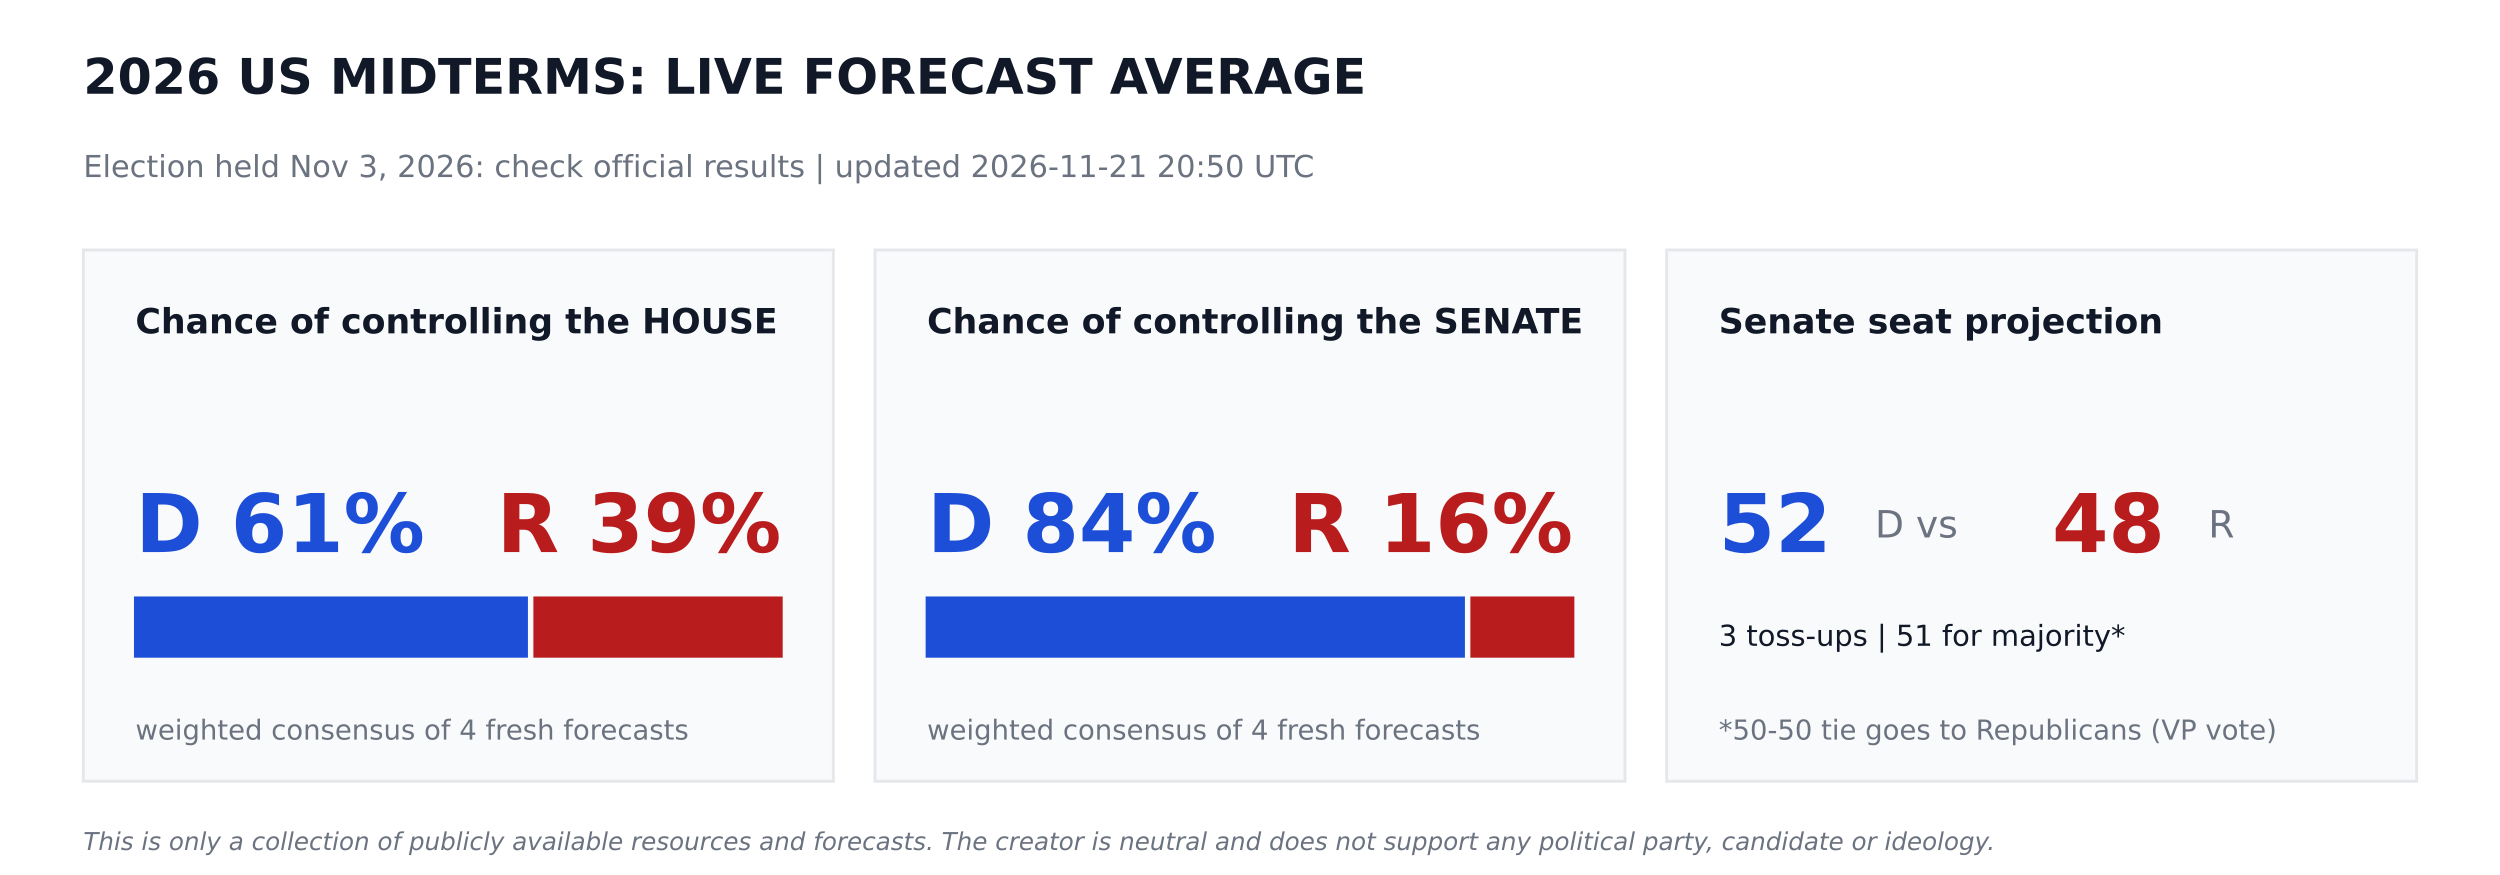
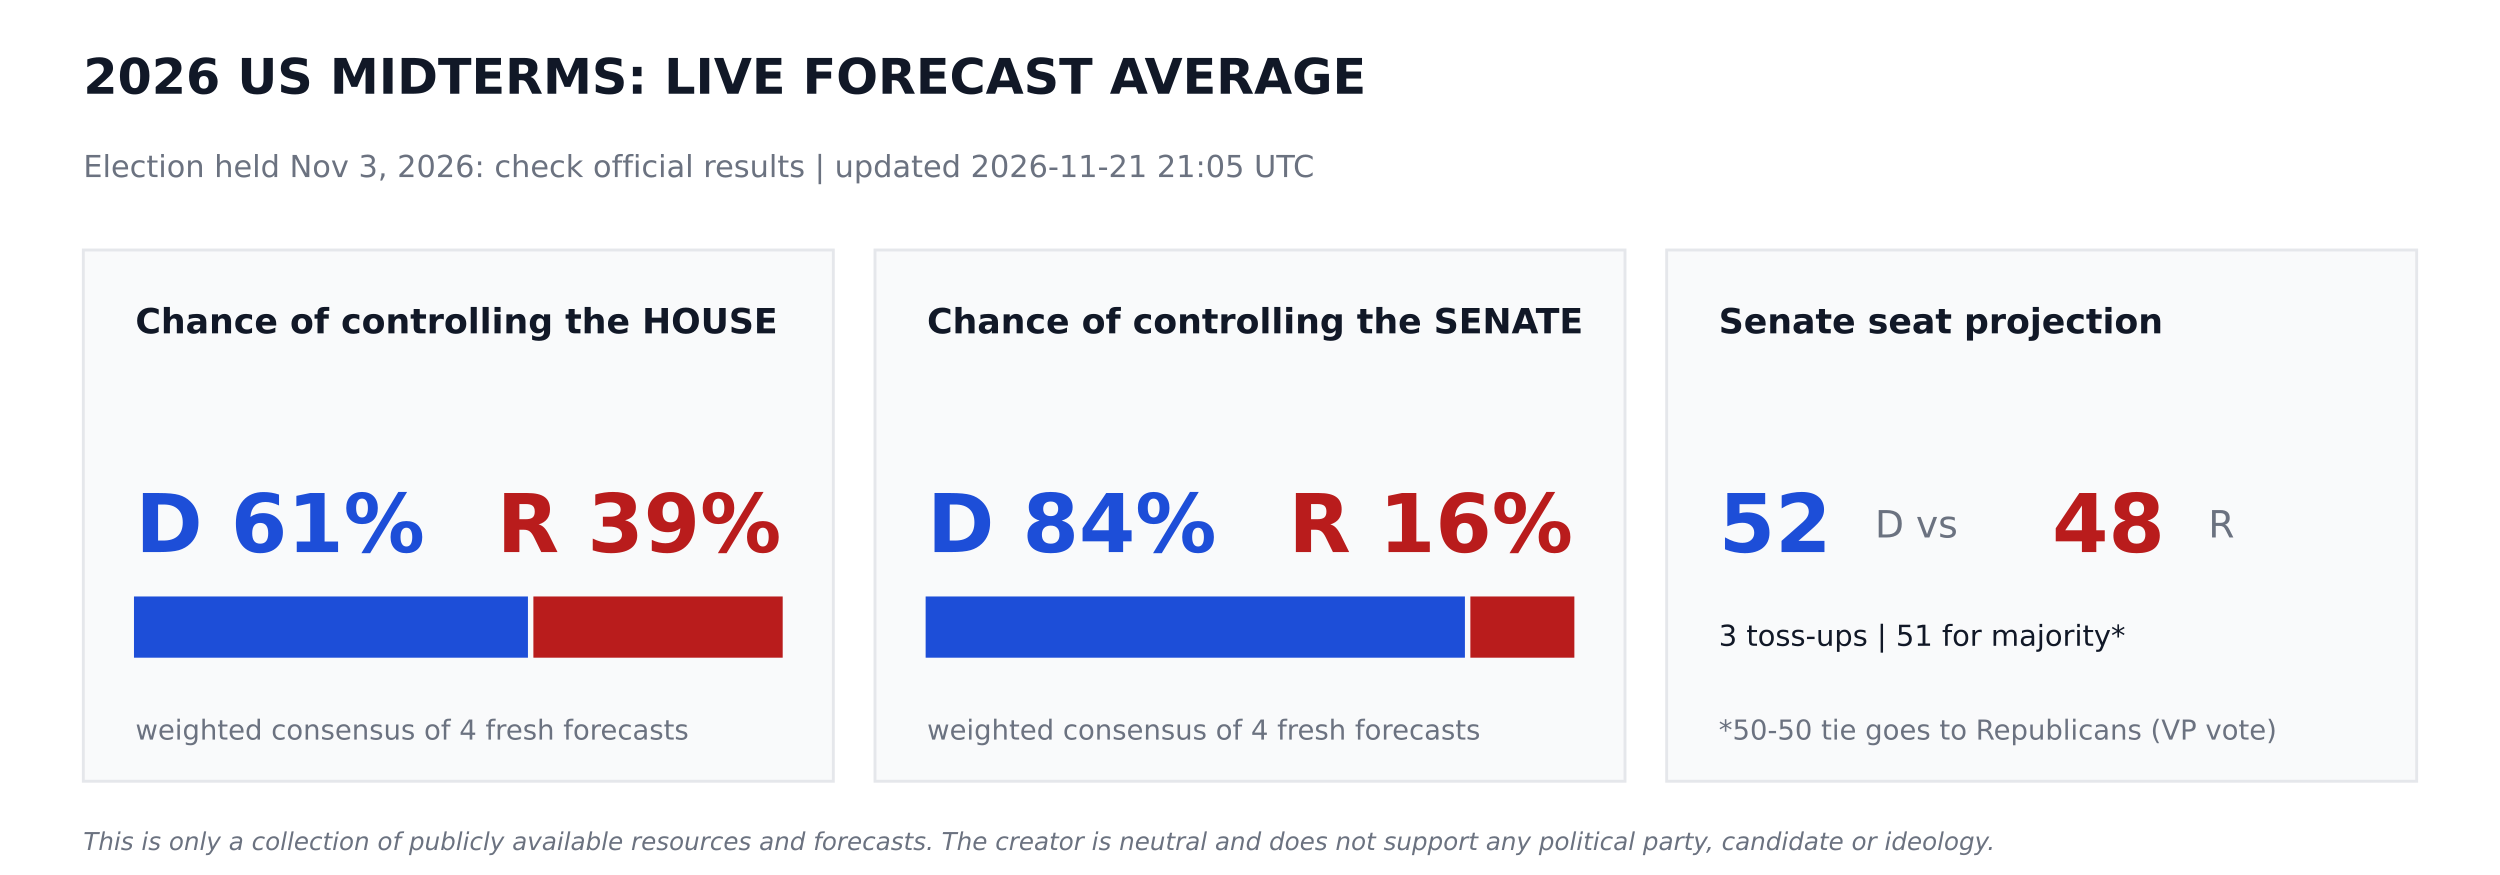
<svg xmlns="http://www.w3.org/2000/svg" width="864pt" height="302.4pt" viewBox="0 0 864 302.4" version="1.1">
  <defs>
    <style type="text/css">*{stroke-linejoin: round; stroke-linecap: butt}</style>
  </defs>
  <g id="figure_1">
    <g id="patch_1">
      <path d="M 0 302.4  L 864 302.4  L 864 0  L 0 0  z " style="fill: #ffffff" />
    </g>
    <g id="axes_1">
      <g id="patch_2">
-         <path d="M 28.8 270  L 288 270  L 288 86.4  L 28.8 86.4  z " clip-path="url(#pd5947d5bf0)" style="fill: #f9fafb; stroke: #e5e7eb; stroke-linejoin: miter" />
+         <path d="M 28.8 270  L 288 270  L 288 86.4  L 28.8 86.4  z " clip-path="url(#pf1e9556266)" style="fill: #f9fafb; stroke: #e5e7eb; stroke-linejoin: miter" />
      </g>
      <g id="patch_3">
-         <path d="M 46.8 226.8  L 181.958 226.8  L 181.958 206.64  L 46.8 206.64  z " clip-path="url(#pd5947d5bf0)" style="fill: #1d4ed8; stroke: #1d4ed8; stroke-linejoin: miter" />
+         <path d="M 46.8 226.8  L 181.958 226.8  L 181.958 206.64  L 46.8 206.64  z " clip-path="url(#pf1e9556266)" style="fill: #1d4ed8; stroke: #1d4ed8; stroke-linejoin: miter" />
      </g>
      <g id="patch_4">
-         <path d="M 184.838 226.8  L 270 226.8  L 270 206.64  L 184.838 206.64  z " clip-path="url(#pd5947d5bf0)" style="fill: #b91c1c; stroke: #b91c1c; stroke-linejoin: miter" />
+         <path d="M 184.838 226.8  L 270 226.8  L 270 206.64  L 184.838 206.64  z " clip-path="url(#pf1e9556266)" style="fill: #b91c1c; stroke: #b91c1c; stroke-linejoin: miter" />
      </g>
      <g id="patch_5">
-         <path d="M 302.4 270  L 561.6 270  L 561.6 86.4  L 302.4 86.4  z " clip-path="url(#pd5947d5bf0)" style="fill: #f9fafb; stroke: #e5e7eb; stroke-linejoin: miter" />
+         <path d="M 302.4 270  L 561.6 270  L 561.6 86.4  L 302.4 86.4  z " clip-path="url(#pf1e9556266)" style="fill: #f9fafb; stroke: #e5e7eb; stroke-linejoin: miter" />
      </g>
      <g id="patch_6">
-         <path d="M 320.4 226.8  L 505.778 226.8  L 505.778 206.64  L 320.4 206.64  z " clip-path="url(#pd5947d5bf0)" style="fill: #1d4ed8; stroke: #1d4ed8; stroke-linejoin: miter" />
+         <path d="M 320.4 226.8  L 505.778 226.8  L 505.778 206.64  L 320.4 206.64  z " clip-path="url(#pf1e9556266)" style="fill: #1d4ed8; stroke: #1d4ed8; stroke-linejoin: miter" />
      </g>
      <g id="patch_7">
-         <path d="M 508.658 226.8  L 543.6 226.8  L 543.6 206.64  L 508.658 206.64  z " clip-path="url(#pd5947d5bf0)" style="fill: #b91c1c; stroke: #b91c1c; stroke-linejoin: miter" />
+         <path d="M 508.658 226.8  L 543.6 226.8  L 543.6 206.64  L 508.658 206.64  z " clip-path="url(#pf1e9556266)" style="fill: #b91c1c; stroke: #b91c1c; stroke-linejoin: miter" />
      </g>
      <g id="patch_8">
-         <path d="M 576 270  L 835.2 270  L 835.2 86.4  L 576 86.4  z " clip-path="url(#pd5947d5bf0)" style="fill: #f9fafb; stroke: #e5e7eb; stroke-linejoin: miter" />
+         <path d="M 576 270  L 835.2 270  L 835.2 86.4  L 576 86.4  z " clip-path="url(#pf1e9556266)" style="fill: #f9fafb; stroke: #e5e7eb; stroke-linejoin: miter" />
      </g>
      <g id="text_1">
        <text style="font-weight: 700; font-size: 17px; font-family: 'DejaVu Sans'; text-anchor: start; fill: #111827" x="28.8" y="32.4" transform="rotate(-0 28.8 32.4)">2026 US MIDTERMS: LIVE FORECAST AVERAGE</text>
      </g>
      <g id="text_2">
-         <text style="font-size: 10.5px; font-family: 'DejaVu Sans'; text-anchor: start; fill: #6b7280" x="28.8" y="61.2" transform="rotate(-0 28.8 61.2)">Election held Nov 3, 2026: check official results   |   updated 2026-11-21 20:50 UTC</text>
+         <text style="font-size: 10.5px; font-family: 'DejaVu Sans'; text-anchor: start; fill: #6b7280" x="28.8" y="61.2" transform="rotate(-0 28.8 61.2)">Election held Nov 3, 2026: check official results   |   updated 2026-11-21 21:05 UTC</text>
      </g>
      <g id="text_3">
        <text style="font-weight: 700; font-size: 12px; font-family: 'DejaVu Sans'; text-anchor: start; fill: #111827" x="46.8" y="115.2" transform="rotate(-0 46.8 115.2)">Chance of controlling the HOUSE</text>
      </g>
      <g id="text_4">
        <text style="font-weight: 700; font-size: 28px; font-family: 'DejaVu Sans'; text-anchor: start; fill: #1d4ed8" x="46.8" y="190.8" transform="rotate(-0 46.8 190.8)">D 61%</text>
      </g>
      <g id="text_5">
        <text style="font-weight: 700; font-size: 28px; font-family: 'DejaVu Sans'; text-anchor: end; fill: #b91c1c" x="270" y="190.8" transform="rotate(-0 270 190.8)">R 39%</text>
      </g>
      <g id="text_6">
        <text style="font-size: 9.5px; font-family: 'DejaVu Sans'; text-anchor: start; fill: #6b7280" x="46.8" y="255.6" transform="rotate(-0 46.8 255.6)">weighted consensus of 4 fresh forecasts</text>
      </g>
      <g id="text_7">
        <text style="font-weight: 700; font-size: 12px; font-family: 'DejaVu Sans'; text-anchor: start; fill: #111827" x="320.4" y="115.2" transform="rotate(-0 320.4 115.2)">Chance of controlling the SENATE</text>
      </g>
      <g id="text_8">
        <text style="font-weight: 700; font-size: 28px; font-family: 'DejaVu Sans'; text-anchor: start; fill: #1d4ed8" x="320.4" y="190.8" transform="rotate(-0 320.4 190.8)">D 84%</text>
      </g>
      <g id="text_9">
        <text style="font-weight: 700; font-size: 28px; font-family: 'DejaVu Sans'; text-anchor: end; fill: #b91c1c" x="543.6" y="190.8" transform="rotate(-0 543.6 190.8)">R 16%</text>
      </g>
      <g id="text_10">
        <text style="font-size: 9.5px; font-family: 'DejaVu Sans'; text-anchor: start; fill: #6b7280" x="320.4" y="255.6" transform="rotate(-0 320.4 255.6)">weighted consensus of 4 fresh forecasts</text>
      </g>
      <g id="text_11">
        <text style="font-weight: 700; font-size: 12px; font-family: 'DejaVu Sans'; text-anchor: start; fill: #111827" x="594" y="115.2" transform="rotate(-0 594 115.2)">Senate seat projection</text>
      </g>
      <g id="text_12">
        <text style="font-weight: 700; font-size: 28px; font-family: 'DejaVu Sans'; text-anchor: start; fill: #1d4ed8" x="594" y="190.8" transform="rotate(-0 594 190.8)">52</text>
      </g>
      <g id="text_13">
        <text style="font-size: 13px; font-family: 'DejaVu Sans'; text-anchor: start; fill: #6b7280" x="648" y="185.76" transform="rotate(-0 648 185.76)">D  vs</text>
      </g>
      <g id="text_14">
        <text style="font-weight: 700; font-size: 28px; font-family: 'DejaVu Sans'; text-anchor: start; fill: #b91c1c" x="709.2" y="190.8" transform="rotate(-0 709.2 190.8)">48</text>
      </g>
      <g id="text_15">
        <text style="font-size: 13px; font-family: 'DejaVu Sans'; text-anchor: start; fill: #6b7280" x="763.2" y="185.76" transform="rotate(-0 763.2 185.76)">R</text>
      </g>
      <g id="text_16">
        <text style="font-size: 10px; font-family: 'DejaVu Sans'; text-anchor: start; fill: #111827" x="594" y="223.2" transform="rotate(-0 594 223.2)">3 toss-ups  |  51 for majority*</text>
      </g>
      <g id="text_17">
        <text style="font-size: 9.5px; font-family: 'DejaVu Sans'; text-anchor: start; fill: #6b7280" x="594" y="255.6" transform="rotate(-0 594 255.6)">*50-50 tie goes to Republicans (VP vote)</text>
      </g>
      <g id="text_18">
        <text style="font-style: italic; font-size: 8.5px; font-family: 'DejaVu Sans'; text-anchor: start; fill: #6b7280" x="28.8" y="293.76" transform="rotate(-0 28.8 293.76)">This is only a collection of publicly available resources and forecasts. The creator is neutral and does not support any political party, candidate or ideology.</text>
      </g>
    </g>
  </g>
  <defs>
-     <clipPath id="pd5947d5bf0">
+     <clipPath id="pf1e9556266">
      <rect x="0" y="0" width="864" height="302.4" />
    </clipPath>
  </defs>
</svg>
